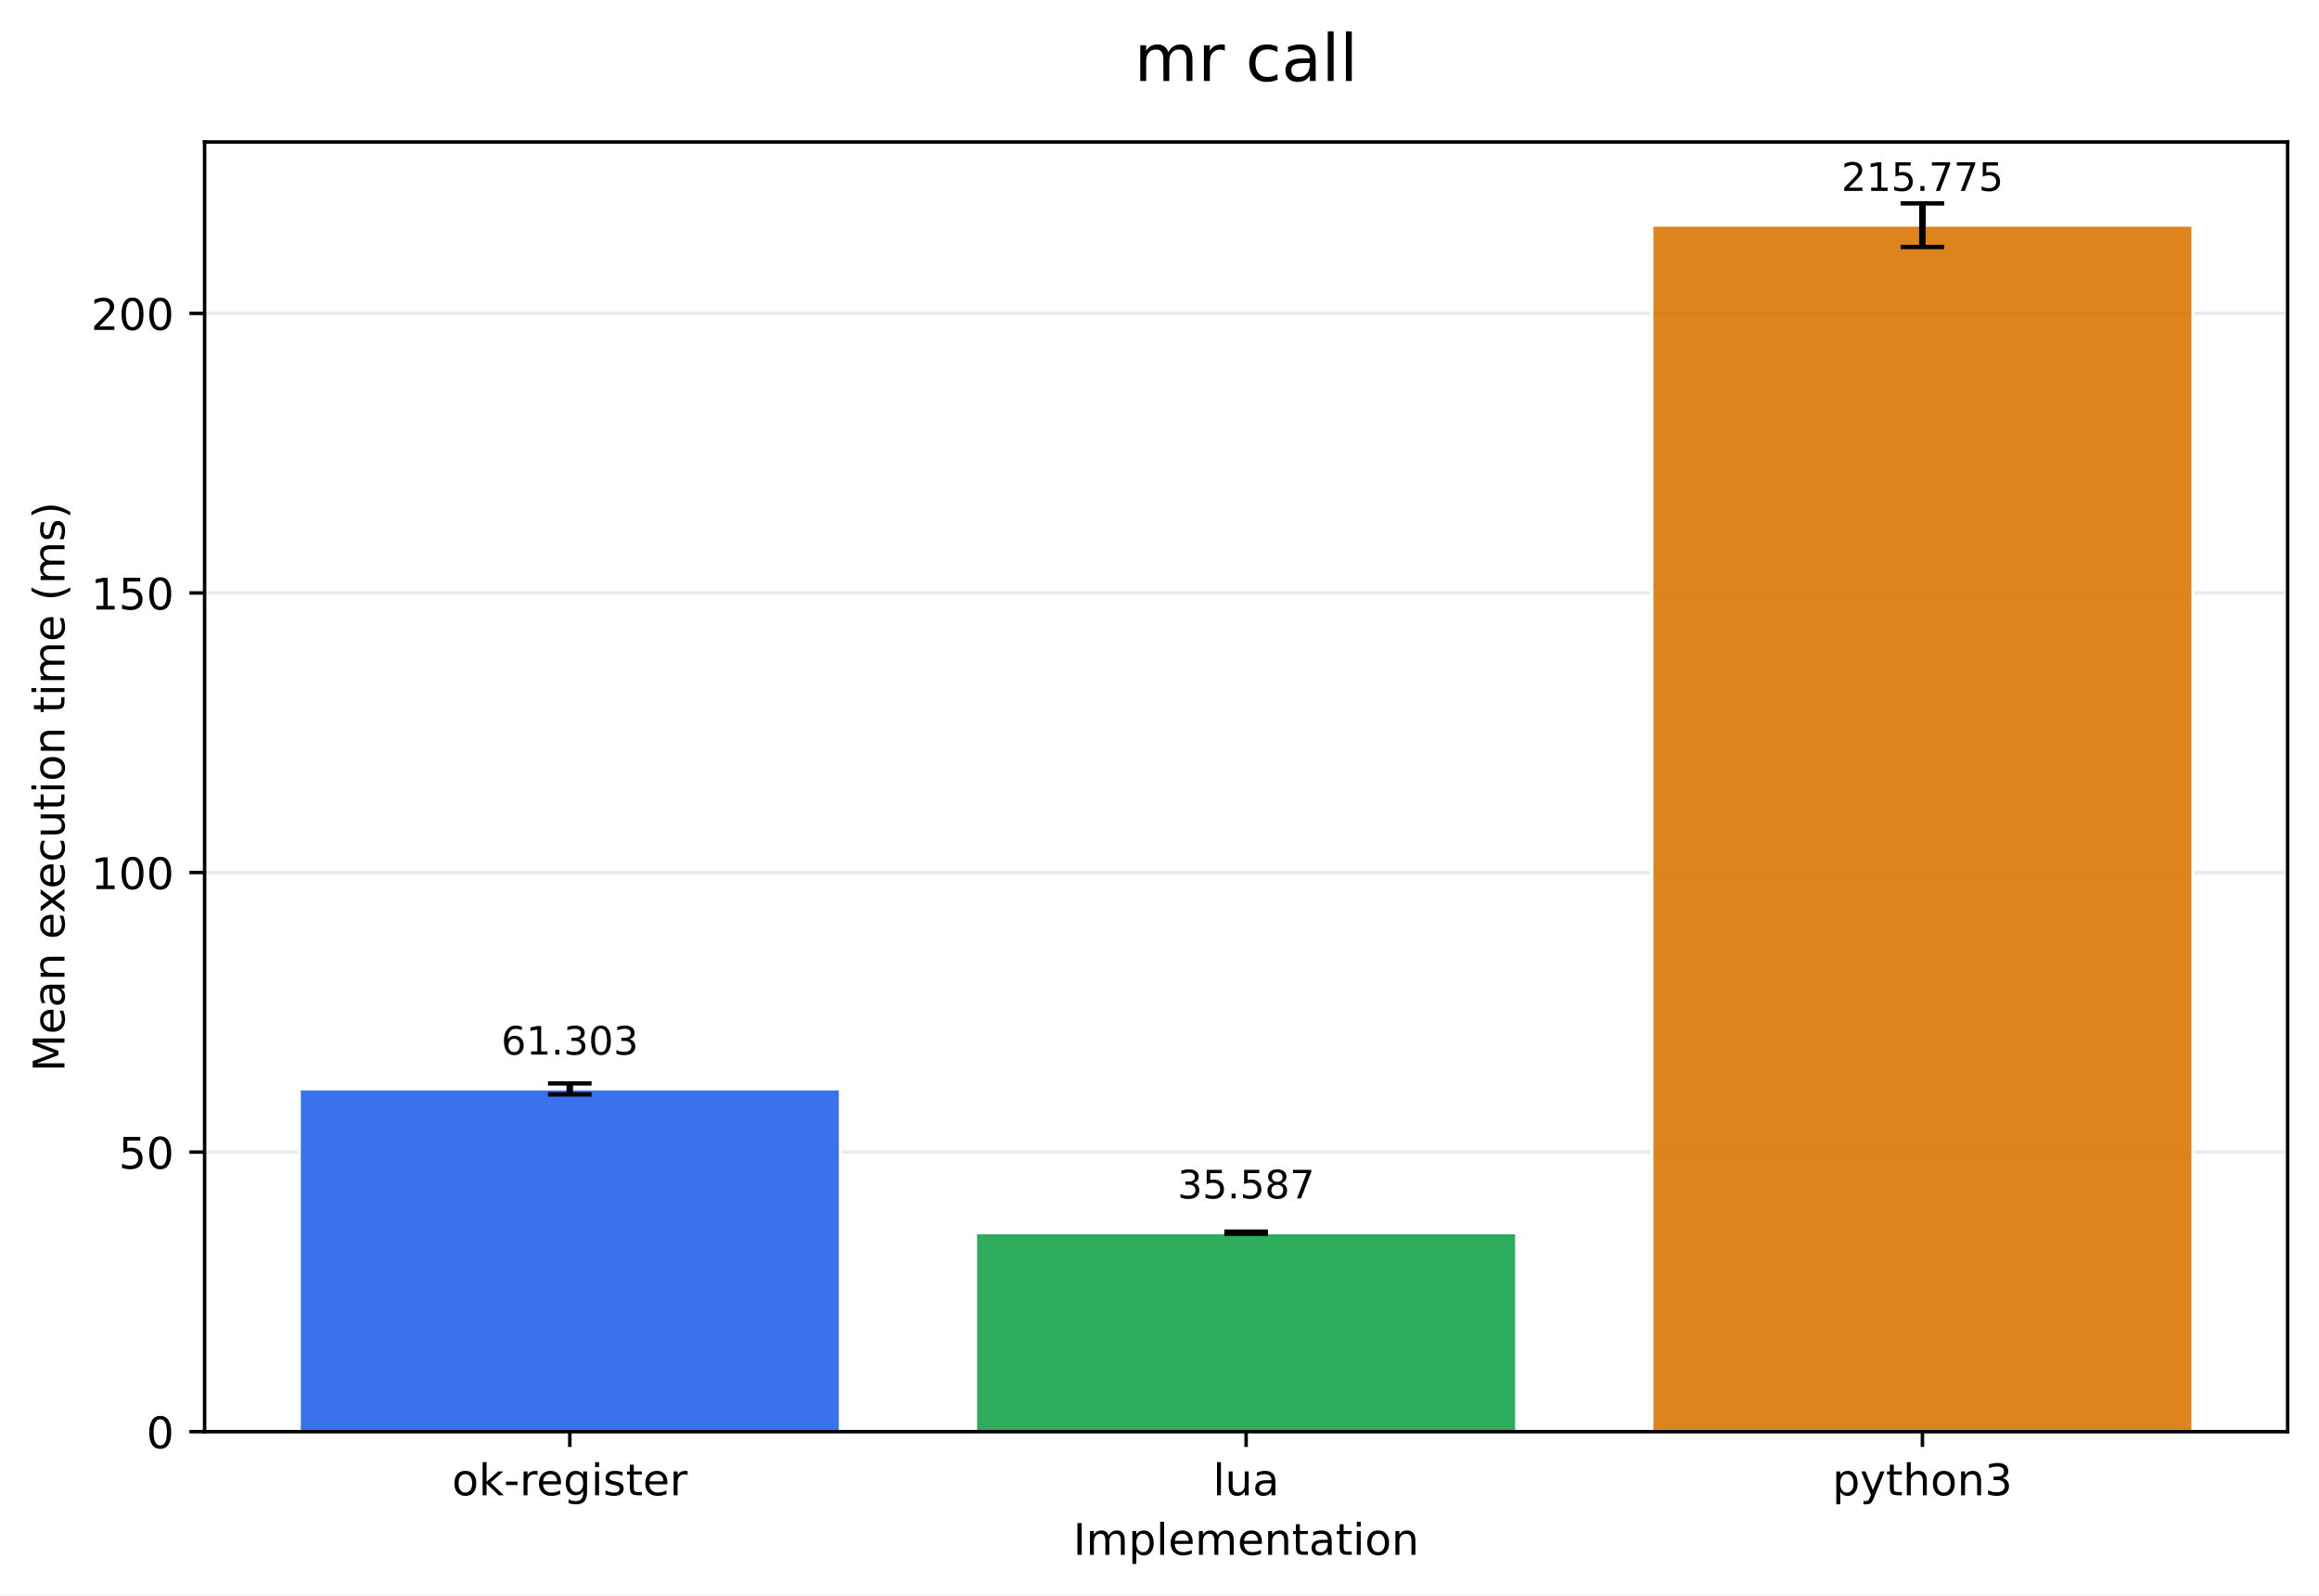
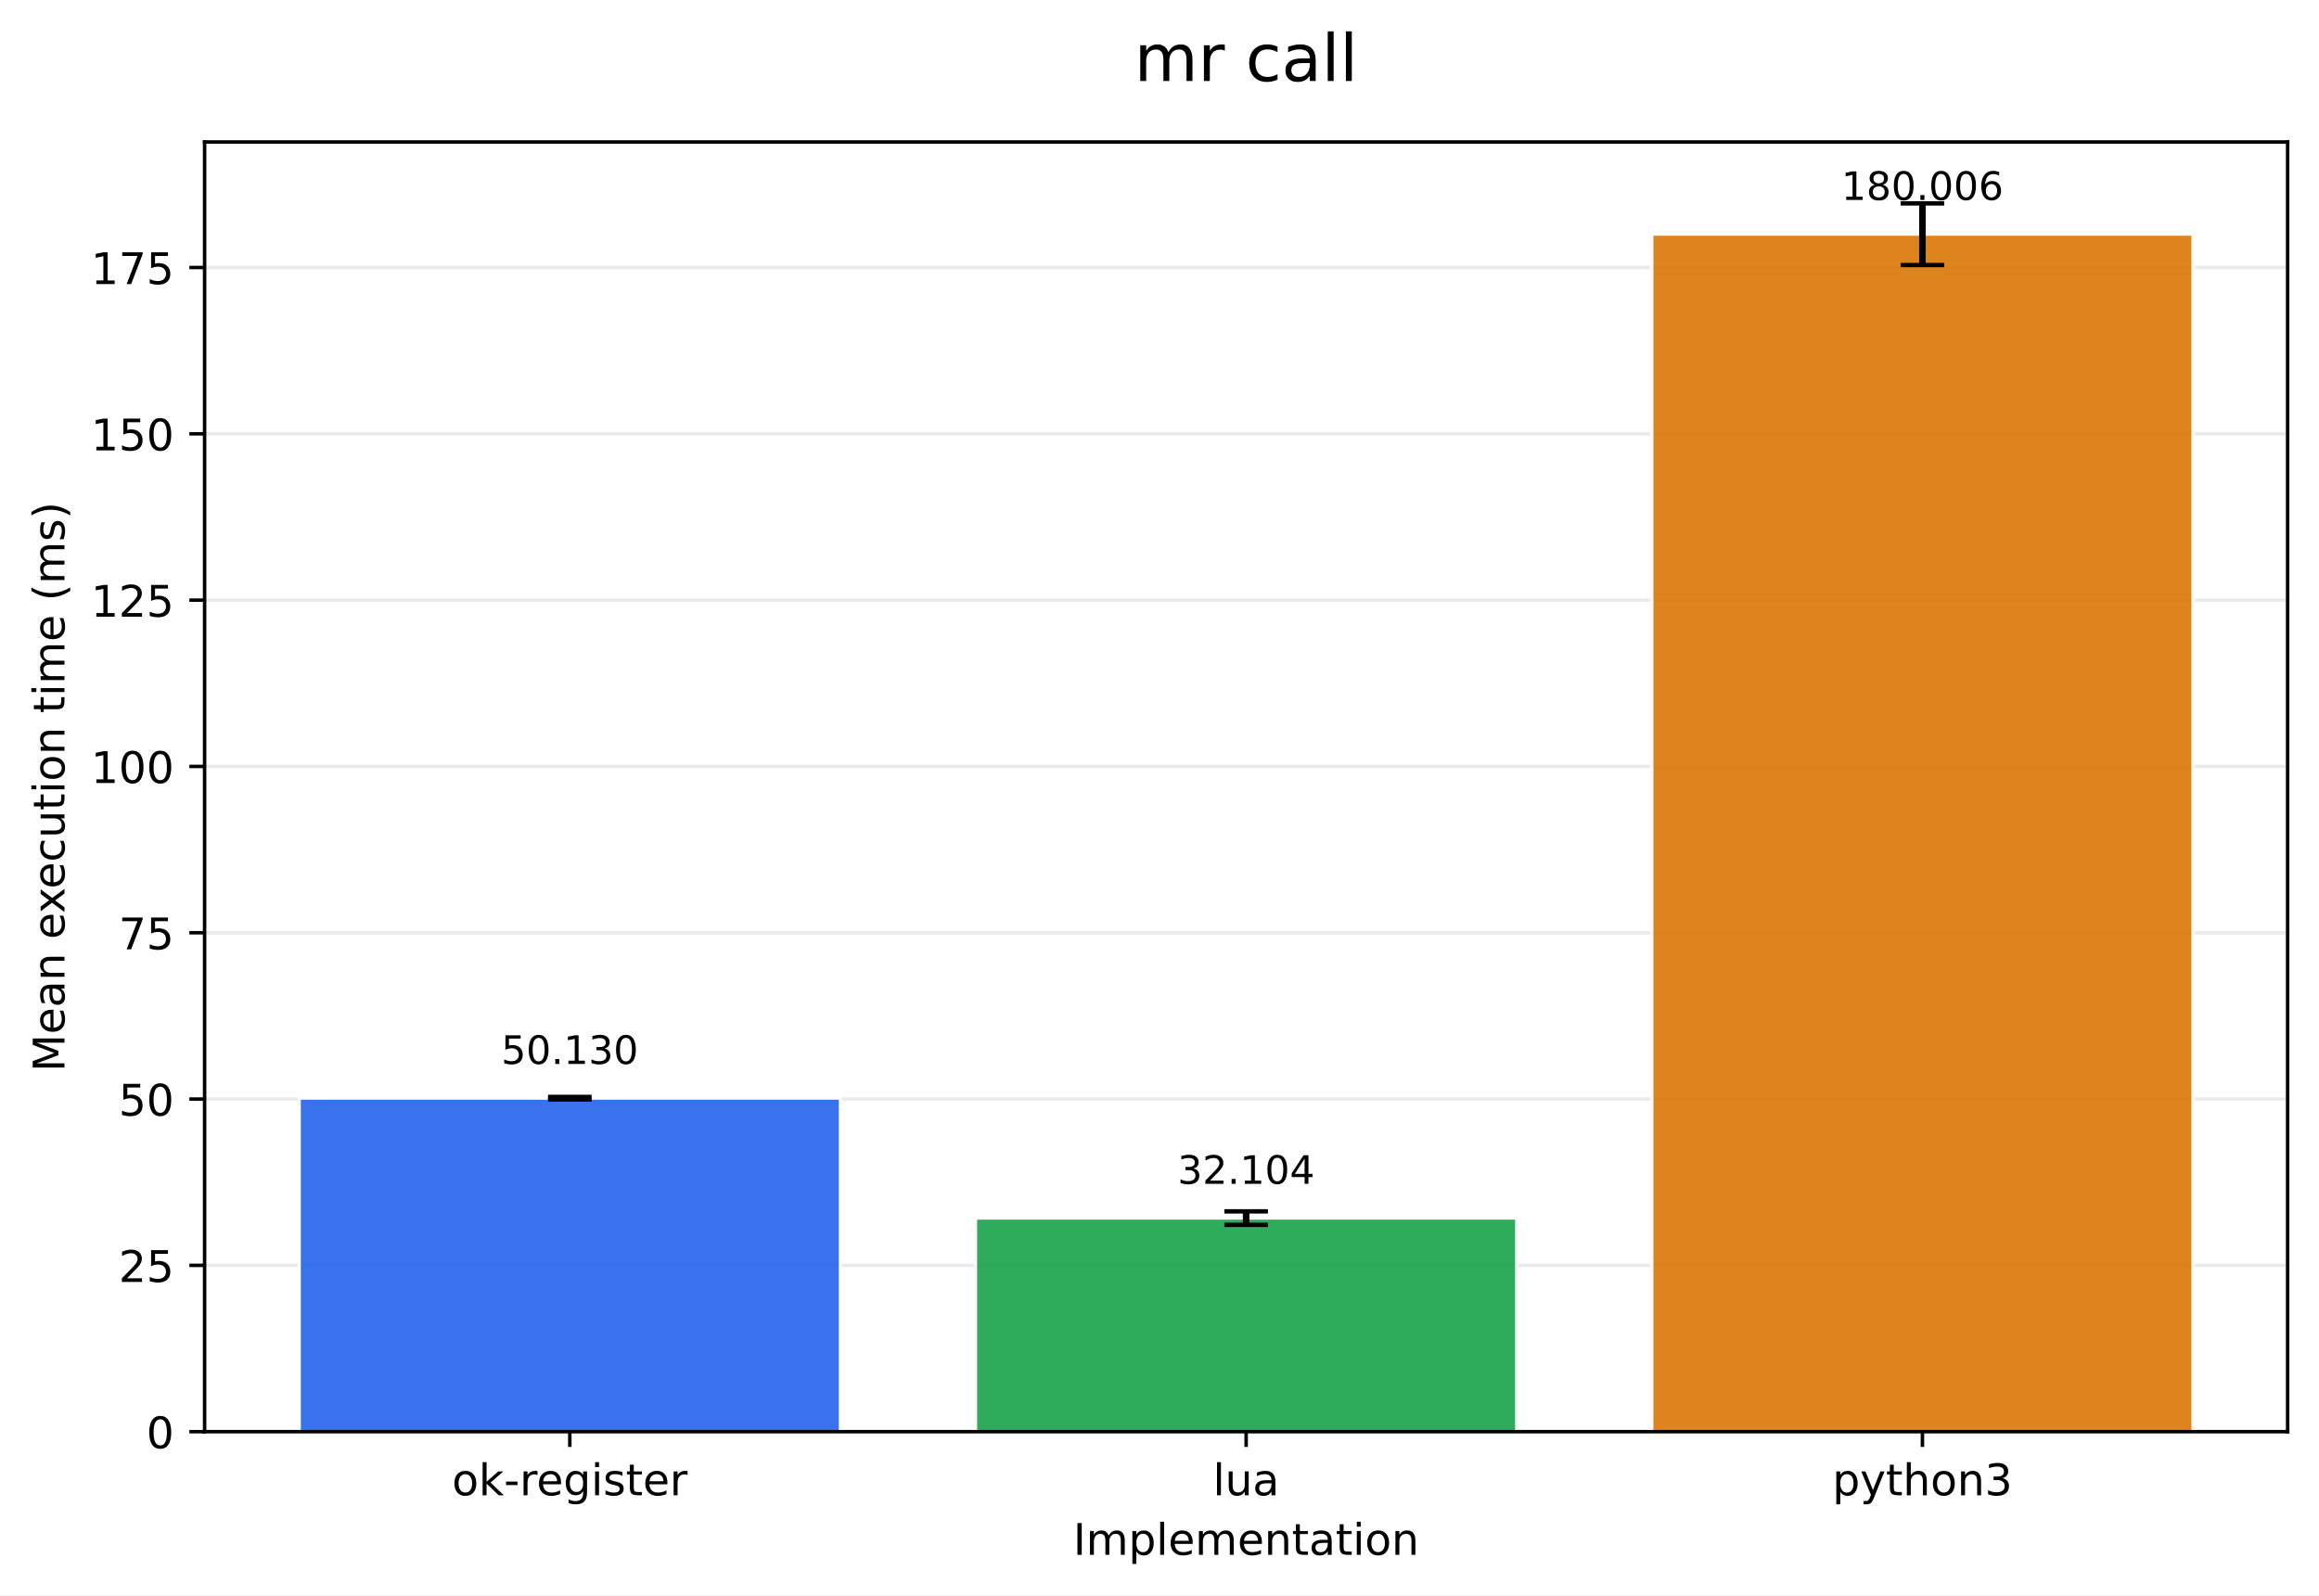
<svg xmlns="http://www.w3.org/2000/svg" xmlns:xlink="http://www.w3.org/1999/xlink" width="532.316pt" height="366.274pt" viewBox="0 0 532.316 366.274" version="1.1">
  <defs>
    <style type="text/css">*{stroke-linejoin: round; stroke-linecap: butt}</style>
  </defs>
  <g id="figure_1">
    <g id="patch_1">
      <path d="M 0 366.274  L 532.316 366.274  L 532.316 0  L 0 0  z " style="fill: #ffffff" />
    </g>
    <g id="axes_1">
      <g id="patch_2">
        <path d="M 46.966 328.718  L 525.116 328.718  L 525.116 32.598  L 46.966 32.598  z " style="fill: #ffffff" />
      </g>
      <g id="matplotlib.axis_1">
        <g id="xtick_1">
          <g id="line2d_1">
            <defs>
-               <path id="m0bc3b6507d" d="M 0 0  L 0 3.5  " style="stroke: #000000; stroke-width: 0.8" />
+               <path id="ma2ee546197" d="M 0 0  L 0 3.5  " style="stroke: #000000; stroke-width: 0.8" />
            </defs>
            <g>
-               <use xlink:href="#m0bc3b6507d" x="130.797" y="328.718" style="stroke: #000000; stroke-width: 0.8" />
+               <use xlink:href="#ma2ee546197" x="130.797" y="328.718" style="stroke: #000000; stroke-width: 0.8" />
            </g>
          </g>
          <g id="text_1">
            <g transform="translate(103.7588 343.3161) scale(0.1 -0.1)">
              <defs>
                <path id="DejaVuSans-6f" d="M 1959 3097  Q 1497 3097 1228 2736  Q 959 2375 959 1747  Q 959 1119 1226 758  Q 1494 397 1959 397  Q 2419 397 2687 759  Q 2956 1122 2956 1747  Q 2956 2369 2687 2733  Q 2419 3097 1959 3097  z M 1959 3584  Q 2709 3584 3137 3096  Q 3566 2609 3566 1747  Q 3566 888 3137 398  Q 2709 -91 1959 -91  Q 1206 -91 779 398  Q 353 888 353 1747  Q 353 2609 779 3096  Q 1206 3584 1959 3584  z " transform="scale(0.015625)" />
                <path id="DejaVuSans-6b" d="M 581 4863  L 1159 4863  L 1159 1991  L 2875 3500  L 3609 3500  L 1753 1863  L 3688 0  L 2938 0  L 1159 1709  L 1159 0  L 581 0  L 581 4863  z " transform="scale(0.015625)" />
                <path id="DejaVuSans-2d" d="M 313 2009  L 1997 2009  L 1997 1497  L 313 1497  L 313 2009  z " transform="scale(0.015625)" />
                <path id="DejaVuSans-72" d="M 2631 2963  Q 2534 3019 2420 3045  Q 2306 3072 2169 3072  Q 1681 3072 1420 2755  Q 1159 2438 1159 1844  L 1159 0  L 581 0  L 581 3500  L 1159 3500  L 1159 2956  Q 1341 3275 1631 3429  Q 1922 3584 2338 3584  Q 2397 3584 2469 3576  Q 2541 3569 2628 3553  L 2631 2963  z " transform="scale(0.015625)" />
                <path id="DejaVuSans-65" d="M 3597 1894  L 3597 1613  L 953 1613  Q 991 1019 1311 708  Q 1631 397 2203 397  Q 2534 397 2845 478  Q 3156 559 3463 722  L 3463 178  Q 3153 47 2828 -22  Q 2503 -91 2169 -91  Q 1331 -91 842 396  Q 353 884 353 1716  Q 353 2575 817 3079  Q 1281 3584 2069 3584  Q 2775 3584 3186 3129  Q 3597 2675 3597 1894  z M 3022 2063  Q 3016 2534 2758 2815  Q 2500 3097 2075 3097  Q 1594 3097 1305 2825  Q 1016 2553 972 2059  L 3022 2063  z " transform="scale(0.015625)" />
                <path id="DejaVuSans-67" d="M 2906 1791  Q 2906 2416 2648 2759  Q 2391 3103 1925 3103  Q 1463 3103 1205 2759  Q 947 2416 947 1791  Q 947 1169 1205 825  Q 1463 481 1925 481  Q 2391 481 2648 825  Q 2906 1169 2906 1791  z M 3481 434  Q 3481 -459 3084 -895  Q 2688 -1331 1869 -1331  Q 1566 -1331 1297 -1286  Q 1028 -1241 775 -1147  L 775 -588  Q 1028 -725 1275 -790  Q 1522 -856 1778 -856  Q 2344 -856 2625 -561  Q 2906 -266 2906 331  L 2906 616  Q 2728 306 2450 153  Q 2172 0 1784 0  Q 1141 0 747 490  Q 353 981 353 1791  Q 353 2603 747 3093  Q 1141 3584 1784 3584  Q 2172 3584 2450 3431  Q 2728 3278 2906 2969  L 2906 3500  L 3481 3500  L 3481 434  z " transform="scale(0.015625)" />
                <path id="DejaVuSans-69" d="M 603 3500  L 1178 3500  L 1178 0  L 603 0  L 603 3500  z M 603 4863  L 1178 4863  L 1178 4134  L 603 4134  L 603 4863  z " transform="scale(0.015625)" />
                <path id="DejaVuSans-73" d="M 2834 3397  L 2834 2853  Q 2591 2978 2328 3040  Q 2066 3103 1784 3103  Q 1356 3103 1142 2972  Q 928 2841 928 2578  Q 928 2378 1081 2264  Q 1234 2150 1697 2047  L 1894 2003  Q 2506 1872 2764 1633  Q 3022 1394 3022 966  Q 3022 478 2636 193  Q 2250 -91 1575 -91  Q 1294 -91 989 -36  Q 684 19 347 128  L 347 722  Q 666 556 975 473  Q 1284 391 1588 391  Q 1994 391 2212 530  Q 2431 669 2431 922  Q 2431 1156 2273 1281  Q 2116 1406 1581 1522  L 1381 1569  Q 847 1681 609 1914  Q 372 2147 372 2553  Q 372 3047 722 3315  Q 1072 3584 1716 3584  Q 2034 3584 2315 3537  Q 2597 3491 2834 3397  z " transform="scale(0.015625)" />
                <path id="DejaVuSans-74" d="M 1172 4494  L 1172 3500  L 2356 3500  L 2356 3053  L 1172 3053  L 1172 1153  Q 1172 725 1289 603  Q 1406 481 1766 481  L 2356 481  L 2356 0  L 1766 0  Q 1100 0 847 248  Q 594 497 594 1153  L 594 3053  L 172 3053  L 172 3500  L 594 3500  L 594 4494  L 1172 4494  z " transform="scale(0.015625)" />
              </defs>
              <use xlink:href="#DejaVuSans-6f" />
              <use xlink:href="#DejaVuSans-6b" transform="translate(61.18164 0)" />
              <use xlink:href="#DejaVuSans-2d" transform="translate(119.0918 0)" />
              <use xlink:href="#DejaVuSans-72" transform="translate(155.1758 0)" />
              <use xlink:href="#DejaVuSans-65" transform="translate(194.0391 0)" />
              <use xlink:href="#DejaVuSans-67" transform="translate(255.5625 0)" />
              <use xlink:href="#DejaVuSans-69" transform="translate(319.0391 0)" />
              <use xlink:href="#DejaVuSans-73" transform="translate(346.8223 0)" />
              <use xlink:href="#DejaVuSans-74" transform="translate(398.9219 0)" />
              <use xlink:href="#DejaVuSans-65" transform="translate(438.1309 0)" />
              <use xlink:href="#DejaVuSans-72" transform="translate(499.6543 0)" />
            </g>
          </g>
        </g>
        <g id="xtick_2">
          <g id="line2d_2">
            <g>
-               <use xlink:href="#m0bc3b6507d" x="286.041" y="328.718" style="stroke: #000000; stroke-width: 0.8" />
+               <use xlink:href="#ma2ee546197" x="286.041" y="328.718" style="stroke: #000000; stroke-width: 0.8" />
            </g>
          </g>
          <g id="text_2">
            <g transform="translate(278.4187 343.3161) scale(0.1 -0.1)">
              <defs>
                <path id="DejaVuSans-6c" d="M 603 4863  L 1178 4863  L 1178 0  L 603 0  L 603 4863  z " transform="scale(0.015625)" />
                <path id="DejaVuSans-75" d="M 544 1381  L 544 3500  L 1119 3500  L 1119 1403  Q 1119 906 1312 657  Q 1506 409 1894 409  Q 2359 409 2629 706  Q 2900 1003 2900 1516  L 2900 3500  L 3475 3500  L 3475 0  L 2900 0  L 2900 538  Q 2691 219 2414 64  Q 2138 -91 1772 -91  Q 1169 -91 856 284  Q 544 659 544 1381  z M 1991 3584  L 1991 3584  z " transform="scale(0.015625)" />
                <path id="DejaVuSans-61" d="M 2194 1759  Q 1497 1759 1228 1600  Q 959 1441 959 1056  Q 959 750 1161 570  Q 1363 391 1709 391  Q 2188 391 2477 730  Q 2766 1069 2766 1631  L 2766 1759  L 2194 1759  z M 3341 1997  L 3341 0  L 2766 0  L 2766 531  Q 2569 213 2275 61  Q 1981 -91 1556 -91  Q 1019 -91 701 211  Q 384 513 384 1019  Q 384 1609 779 1909  Q 1175 2209 1959 2209  L 2766 2209  L 2766 2266  Q 2766 2663 2505 2880  Q 2244 3097 1772 3097  Q 1472 3097 1187 3025  Q 903 2953 641 2809  L 641 3341  Q 956 3463 1253 3523  Q 1550 3584 1831 3584  Q 2591 3584 2966 3190  Q 3341 2797 3341 1997  z " transform="scale(0.015625)" />
              </defs>
              <use xlink:href="#DejaVuSans-6c" />
              <use xlink:href="#DejaVuSans-75" transform="translate(27.7832 0)" />
              <use xlink:href="#DejaVuSans-61" transform="translate(91.16211 0)" />
            </g>
          </g>
        </g>
        <g id="xtick_3">
          <g id="line2d_3">
            <g>
-               <use xlink:href="#m0bc3b6507d" x="441.284" y="328.718" style="stroke: #000000; stroke-width: 0.8" />
+               <use xlink:href="#ma2ee546197" x="441.284" y="328.718" style="stroke: #000000; stroke-width: 0.8" />
            </g>
          </g>
          <g id="text_3">
            <g transform="translate(420.6123 343.3161) scale(0.1 -0.1)">
              <defs>
                <path id="DejaVuSans-70" d="M 1159 525  L 1159 -1331  L 581 -1331  L 581 3500  L 1159 3500  L 1159 2969  Q 1341 3281 1617 3432  Q 1894 3584 2278 3584  Q 2916 3584 3314 3078  Q 3713 2572 3713 1747  Q 3713 922 3314 415  Q 2916 -91 2278 -91  Q 1894 -91 1617 61  Q 1341 213 1159 525  z M 3116 1747  Q 3116 2381 2855 2742  Q 2594 3103 2138 3103  Q 1681 3103 1420 2742  Q 1159 2381 1159 1747  Q 1159 1113 1420 752  Q 1681 391 2138 391  Q 2594 391 2855 752  Q 3116 1113 3116 1747  z " transform="scale(0.015625)" />
                <path id="DejaVuSans-79" d="M 2059 -325  Q 1816 -950 1584 -1140  Q 1353 -1331 966 -1331  L 506 -1331  L 506 -850  L 844 -850  Q 1081 -850 1212 -737  Q 1344 -625 1503 -206  L 1606 56  L 191 3500  L 800 3500  L 1894 763  L 2988 3500  L 3597 3500  L 2059 -325  z " transform="scale(0.015625)" />
                <path id="DejaVuSans-68" d="M 3513 2113  L 3513 0  L 2938 0  L 2938 2094  Q 2938 2591 2744 2837  Q 2550 3084 2163 3084  Q 1697 3084 1428 2787  Q 1159 2491 1159 1978  L 1159 0  L 581 0  L 581 4863  L 1159 4863  L 1159 2956  Q 1366 3272 1645 3428  Q 1925 3584 2291 3584  Q 2894 3584 3203 3211  Q 3513 2838 3513 2113  z " transform="scale(0.015625)" />
                <path id="DejaVuSans-6e" d="M 3513 2113  L 3513 0  L 2938 0  L 2938 2094  Q 2938 2591 2744 2837  Q 2550 3084 2163 3084  Q 1697 3084 1428 2787  Q 1159 2491 1159 1978  L 1159 0  L 581 0  L 581 3500  L 1159 3500  L 1159 2956  Q 1366 3272 1645 3428  Q 1925 3584 2291 3584  Q 2894 3584 3203 3211  Q 3513 2838 3513 2113  z " transform="scale(0.015625)" />
                <path id="DejaVuSans-33" d="M 2597 2516  Q 3050 2419 3304 2112  Q 3559 1806 3559 1356  Q 3559 666 3084 287  Q 2609 -91 1734 -91  Q 1441 -91 1130 -33  Q 819 25 488 141  L 488 750  Q 750 597 1062 519  Q 1375 441 1716 441  Q 2309 441 2620 675  Q 2931 909 2931 1356  Q 2931 1769 2642 2001  Q 2353 2234 1838 2234  L 1294 2234  L 1294 2753  L 1863 2753  Q 2328 2753 2575 2939  Q 2822 3125 2822 3475  Q 2822 3834 2567 4026  Q 2313 4219 1838 4219  Q 1578 4219 1281 4162  Q 984 4106 628 3988  L 628 4550  Q 988 4650 1302 4700  Q 1616 4750 1894 4750  Q 2613 4750 3031 4423  Q 3450 4097 3450 3541  Q 3450 3153 3228 2886  Q 3006 2619 2597 2516  z " transform="scale(0.015625)" />
              </defs>
              <use xlink:href="#DejaVuSans-70" />
              <use xlink:href="#DejaVuSans-79" transform="translate(63.47656 0)" />
              <use xlink:href="#DejaVuSans-74" transform="translate(122.6562 0)" />
              <use xlink:href="#DejaVuSans-68" transform="translate(161.8652 0)" />
              <use xlink:href="#DejaVuSans-6f" transform="translate(225.2441 0)" />
              <use xlink:href="#DejaVuSans-6e" transform="translate(286.4258 0)" />
              <use xlink:href="#DejaVuSans-33" transform="translate(349.8047 0)" />
            </g>
          </g>
        </g>
        <g id="text_4">
          <g transform="translate(246.3383 356.9942) scale(0.1 -0.1)">
            <defs>
              <path id="DejaVuSans-49" d="M 628 4666  L 1259 4666  L 1259 0  L 628 0  L 628 4666  z " transform="scale(0.015625)" />
              <path id="DejaVuSans-6d" d="M 3328 2828  Q 3544 3216 3844 3400  Q 4144 3584 4550 3584  Q 5097 3584 5394 3201  Q 5691 2819 5691 2113  L 5691 0  L 5113 0  L 5113 2094  Q 5113 2597 4934 2840  Q 4756 3084 4391 3084  Q 3944 3084 3684 2787  Q 3425 2491 3425 1978  L 3425 0  L 2847 0  L 2847 2094  Q 2847 2600 2669 2842  Q 2491 3084 2119 3084  Q 1678 3084 1418 2786  Q 1159 2488 1159 1978  L 1159 0  L 581 0  L 581 3500  L 1159 3500  L 1159 2956  Q 1356 3278 1631 3431  Q 1906 3584 2284 3584  Q 2666 3584 2933 3390  Q 3200 3197 3328 2828  z " transform="scale(0.015625)" />
            </defs>
            <use xlink:href="#DejaVuSans-49" />
            <use xlink:href="#DejaVuSans-6d" transform="translate(29.49219 0)" />
            <use xlink:href="#DejaVuSans-70" transform="translate(126.9043 0)" />
            <use xlink:href="#DejaVuSans-6c" transform="translate(190.3809 0)" />
            <use xlink:href="#DejaVuSans-65" transform="translate(218.1641 0)" />
            <use xlink:href="#DejaVuSans-6d" transform="translate(279.6875 0)" />
            <use xlink:href="#DejaVuSans-65" transform="translate(377.0996 0)" />
            <use xlink:href="#DejaVuSans-6e" transform="translate(438.623 0)" />
            <use xlink:href="#DejaVuSans-74" transform="translate(502.002 0)" />
            <use xlink:href="#DejaVuSans-61" transform="translate(541.2109 0)" />
            <use xlink:href="#DejaVuSans-74" transform="translate(602.4902 0)" />
            <use xlink:href="#DejaVuSans-69" transform="translate(641.6992 0)" />
            <use xlink:href="#DejaVuSans-6f" transform="translate(669.4824 0)" />
            <use xlink:href="#DejaVuSans-6e" transform="translate(730.6641 0)" />
          </g>
        </g>
      </g>
      <g id="matplotlib.axis_2">
        <g id="ytick_1">
          <g id="line2d_4">
-             <path d="M 46.966 328.718  L 525.116 328.718  " clip-path="url(#pd6ab527912)" style="fill: none; stroke: #b0b0b0; stroke-opacity: 0.25; stroke-width: 0.8; stroke-linecap: square" />
+             <path d="M 46.966 328.718  L 525.116 328.718  " clip-path="url(#pa16cc243eb)" style="fill: none; stroke: #b0b0b0; stroke-opacity: 0.25; stroke-width: 0.8; stroke-linecap: square" />
          </g>
          <g id="line2d_5">
            <defs>
-               <path id="m2dcf8a2118" d="M 0 0  L -3.5 0  " style="stroke: #000000; stroke-width: 0.8" />
+               <path id="mdaa82cc98d" d="M 0 0  L -3.5 0  " style="stroke: #000000; stroke-width: 0.8" />
            </defs>
            <g>
-               <use xlink:href="#m2dcf8a2118" x="46.966" y="328.718" style="stroke: #000000; stroke-width: 0.8" />
+               <use xlink:href="#mdaa82cc98d" x="46.966" y="328.718" style="stroke: #000000; stroke-width: 0.8" />
            </g>
          </g>
          <g id="text_5">
            <g transform="translate(33.60312 332.5169) scale(0.1 -0.1)">
              <defs>
                <path id="DejaVuSans-30" d="M 2034 4250  Q 1547 4250 1301 3770  Q 1056 3291 1056 2328  Q 1056 1369 1301 889  Q 1547 409 2034 409  Q 2525 409 2770 889  Q 3016 1369 3016 2328  Q 3016 3291 2770 3770  Q 2525 4250 2034 4250  z M 2034 4750  Q 2819 4750 3233 4129  Q 3647 3509 3647 2328  Q 3647 1150 3233 529  Q 2819 -91 2034 -91  Q 1250 -91 836 529  Q 422 1150 422 2328  Q 422 3509 836 4129  Q 1250 4750 2034 4750  z " transform="scale(0.015625)" />
              </defs>
              <use xlink:href="#DejaVuSans-30" />
            </g>
          </g>
        </g>
        <g id="ytick_2">
          <g id="line2d_6">
-             <path d="M 46.966 264.526  L 525.116 264.526  " clip-path="url(#pd6ab527912)" style="fill: none; stroke: #b0b0b0; stroke-opacity: 0.25; stroke-width: 0.8; stroke-linecap: square" />
+             <path d="M 46.966 290.533  L 525.116 290.533  " clip-path="url(#pa16cc243eb)" style="fill: none; stroke: #b0b0b0; stroke-opacity: 0.25; stroke-width: 0.8; stroke-linecap: square" />
          </g>
          <g id="line2d_7">
            <g>
-               <use xlink:href="#m2dcf8a2118" x="46.966" y="264.526" style="stroke: #000000; stroke-width: 0.8" />
+               <use xlink:href="#mdaa82cc98d" x="46.966" y="290.533" style="stroke: #000000; stroke-width: 0.8" />
            </g>
          </g>
          <g id="text_6">
-             <g transform="translate(27.24063 268.3257) scale(0.1 -0.1)">
-               <defs>
+             <g transform="translate(27.24063 294.332) scale(0.1 -0.1)">
+               <defs>
+                 <path id="DejaVuSans-32" d="M 1228 531  L 3431 531  L 3431 0  L 469 0  L 469 531  Q 828 903 1448 1529  Q 2069 2156 2228 2338  Q 2531 2678 2651 2914  Q 2772 3150 2772 3378  Q 2772 3750 2511 3984  Q 2250 4219 1831 4219  Q 1534 4219 1204 4116  Q 875 4013 500 3803  L 500 4441  Q 881 4594 1212 4672  Q 1544 4750 1819 4750  Q 2544 4750 2975 4387  Q 3406 4025 3406 3419  Q 3406 3131 3298 2873  Q 3191 2616 2906 2266  Q 2828 2175 2409 1742  Q 1991 1309 1228 531  z " transform="scale(0.015625)" />
                <path id="DejaVuSans-35" d="M 691 4666  L 3169 4666  L 3169 4134  L 1269 4134  L 1269 2991  Q 1406 3038 1543 3061  Q 1681 3084 1819 3084  Q 2600 3084 3056 2656  Q 3513 2228 3513 1497  Q 3513 744 3044 326  Q 2575 -91 1722 -91  Q 1428 -91 1123 -41  Q 819 9 494 109  L 494 744  Q 775 591 1075 516  Q 1375 441 1709 441  Q 2250 441 2565 725  Q 2881 1009 2881 1497  Q 2881 1984 2565 2268  Q 2250 2553 1709 2553  Q 1456 2553 1204 2497  Q 953 2441 691 2322  L 691 4666  z " transform="scale(0.015625)" />
              </defs>
+               <use xlink:href="#DejaVuSans-32" />
+               <use xlink:href="#DejaVuSans-35" transform="translate(63.62305 0)" />
+             </g>
+           </g>
+         </g>
+         <g id="ytick_3">
+           <g id="line2d_8">
+             <path d="M 46.966 252.348  L 525.116 252.348  " clip-path="url(#pa16cc243eb)" style="fill: none; stroke: #b0b0b0; stroke-opacity: 0.25; stroke-width: 0.8; stroke-linecap: square" />
+           </g>
+           <g id="line2d_9">
+             <g>
+               <use xlink:href="#mdaa82cc98d" x="46.966" y="252.348" style="stroke: #000000; stroke-width: 0.8" />
+             </g>
+           </g>
+           <g id="text_7">
+             <g transform="translate(27.24063 256.1472) scale(0.1 -0.1)">
              <use xlink:href="#DejaVuSans-35" />
              <use xlink:href="#DejaVuSans-30" transform="translate(63.62305 0)" />
            </g>
          </g>
        </g>
-         <g id="ytick_3">
-           <g id="line2d_8">
-             <path d="M 46.966 200.335  L 525.116 200.335  " clip-path="url(#pd6ab527912)" style="fill: none; stroke: #b0b0b0; stroke-opacity: 0.25; stroke-width: 0.8; stroke-linecap: square" />
-           </g>
-           <g id="line2d_9">
-             <g>
-               <use xlink:href="#m2dcf8a2118" x="46.966" y="200.335" style="stroke: #000000; stroke-width: 0.8" />
-             </g>
-           </g>
-           <g id="text_7">
-             <g transform="translate(20.87813 204.1344) scale(0.1 -0.1)">
+         <g id="ytick_4">
+           <g id="line2d_10">
+             <path d="M 46.966 214.163  L 525.116 214.163  " clip-path="url(#pa16cc243eb)" style="fill: none; stroke: #b0b0b0; stroke-opacity: 0.25; stroke-width: 0.8; stroke-linecap: square" />
+           </g>
+           <g id="line2d_11">
+             <g>
+               <use xlink:href="#mdaa82cc98d" x="46.966" y="214.163" style="stroke: #000000; stroke-width: 0.8" />
+             </g>
+           </g>
+           <g id="text_8">
+             <g transform="translate(27.24063 217.9624) scale(0.1 -0.1)">
+               <defs>
+                 <path id="DejaVuSans-37" d="M 525 4666  L 3525 4666  L 3525 4397  L 1831 0  L 1172 0  L 2766 4134  L 525 4134  L 525 4666  z " transform="scale(0.015625)" />
+               </defs>
+               <use xlink:href="#DejaVuSans-37" />
+               <use xlink:href="#DejaVuSans-35" transform="translate(63.62305 0)" />
+             </g>
+           </g>
+         </g>
+         <g id="ytick_5">
+           <g id="line2d_12">
+             <path d="M 46.966 175.978  L 525.116 175.978  " clip-path="url(#pa16cc243eb)" style="fill: none; stroke: #b0b0b0; stroke-opacity: 0.25; stroke-width: 0.8; stroke-linecap: square" />
+           </g>
+           <g id="line2d_13">
+             <g>
+               <use xlink:href="#mdaa82cc98d" x="46.966" y="175.978" style="stroke: #000000; stroke-width: 0.8" />
+             </g>
+           </g>
+           <g id="text_9">
+             <g transform="translate(20.87813 179.7775) scale(0.1 -0.1)">
              <defs>
                <path id="DejaVuSans-31" d="M 794 531  L 1825 531  L 1825 4091  L 703 3866  L 703 4441  L 1819 4666  L 2450 4666  L 2450 531  L 3481 531  L 3481 0  L 794 0  L 794 531  z " transform="scale(0.015625)" />
              </defs>
              <use xlink:href="#DejaVuSans-31" />
              <use xlink:href="#DejaVuSans-30" transform="translate(63.62305 0)" />
              <use xlink:href="#DejaVuSans-30" transform="translate(127.2461 0)" />
            </g>
          </g>
        </g>
-         <g id="ytick_4">
-           <g id="line2d_10">
-             <path d="M 46.966 136.144  L 525.116 136.144  " clip-path="url(#pd6ab527912)" style="fill: none; stroke: #b0b0b0; stroke-opacity: 0.25; stroke-width: 0.8; stroke-linecap: square" />
-           </g>
-           <g id="line2d_11">
-             <g>
-               <use xlink:href="#m2dcf8a2118" x="46.966" y="136.144" style="stroke: #000000; stroke-width: 0.8" />
-             </g>
-           </g>
-           <g id="text_8">
-             <g transform="translate(20.87813 139.9432) scale(0.1 -0.1)">
+         <g id="ytick_6">
+           <g id="line2d_14">
+             <path d="M 46.966 137.793  L 525.116 137.793  " clip-path="url(#pa16cc243eb)" style="fill: none; stroke: #b0b0b0; stroke-opacity: 0.25; stroke-width: 0.8; stroke-linecap: square" />
+           </g>
+           <g id="line2d_15">
+             <g>
+               <use xlink:href="#mdaa82cc98d" x="46.966" y="137.793" style="stroke: #000000; stroke-width: 0.8" />
+             </g>
+           </g>
+           <g id="text_10">
+             <g transform="translate(20.87813 141.5927) scale(0.1 -0.1)">
+               <use xlink:href="#DejaVuSans-31" />
+               <use xlink:href="#DejaVuSans-32" transform="translate(63.62305 0)" />
+               <use xlink:href="#DejaVuSans-35" transform="translate(127.2461 0)" />
+             </g>
+           </g>
+         </g>
+         <g id="ytick_7">
+           <g id="line2d_16">
+             <path d="M 46.966 99.609  L 525.116 99.609  " clip-path="url(#pa16cc243eb)" style="fill: none; stroke: #b0b0b0; stroke-opacity: 0.25; stroke-width: 0.8; stroke-linecap: square" />
+           </g>
+           <g id="line2d_17">
+             <g>
+               <use xlink:href="#mdaa82cc98d" x="46.966" y="99.609" style="stroke: #000000; stroke-width: 0.8" />
+             </g>
+           </g>
+           <g id="text_11">
+             <g transform="translate(20.87813 103.4079) scale(0.1 -0.1)">
              <use xlink:href="#DejaVuSans-31" />
              <use xlink:href="#DejaVuSans-35" transform="translate(63.62305 0)" />
              <use xlink:href="#DejaVuSans-30" transform="translate(127.2461 0)" />
            </g>
          </g>
        </g>
-         <g id="ytick_5">
-           <g id="line2d_12">
-             <path d="M 46.966 71.953  L 525.116 71.953  " clip-path="url(#pd6ab527912)" style="fill: none; stroke: #b0b0b0; stroke-opacity: 0.25; stroke-width: 0.8; stroke-linecap: square" />
-           </g>
-           <g id="line2d_13">
-             <g>
-               <use xlink:href="#m2dcf8a2118" x="46.966" y="71.953" style="stroke: #000000; stroke-width: 0.8" />
-             </g>
-           </g>
-           <g id="text_9">
-             <g transform="translate(20.87813 75.75199) scale(0.1 -0.1)">
-               <defs>
-                 <path id="DejaVuSans-32" d="M 1228 531  L 3431 531  L 3431 0  L 469 0  L 469 531  Q 828 903 1448 1529  Q 2069 2156 2228 2338  Q 2531 2678 2651 2914  Q 2772 3150 2772 3378  Q 2772 3750 2511 3984  Q 2250 4219 1831 4219  Q 1534 4219 1204 4116  Q 875 4013 500 3803  L 500 4441  Q 881 4594 1212 4672  Q 1544 4750 1819 4750  Q 2544 4750 2975 4387  Q 3406 4025 3406 3419  Q 3406 3131 3298 2873  Q 3191 2616 2906 2266  Q 2828 2175 2409 1742  Q 1991 1309 1228 531  z " transform="scale(0.015625)" />
-               </defs>
-               <use xlink:href="#DejaVuSans-32" />
-               <use xlink:href="#DejaVuSans-30" transform="translate(63.62305 0)" />
-               <use xlink:href="#DejaVuSans-30" transform="translate(127.2461 0)" />
-             </g>
-           </g>
-         </g>
-         <g id="text_10">
+         <g id="ytick_8">
+           <g id="line2d_18">
+             <path d="M 46.966 61.424  L 525.116 61.424  " clip-path="url(#pa16cc243eb)" style="fill: none; stroke: #b0b0b0; stroke-opacity: 0.25; stroke-width: 0.8; stroke-linecap: square" />
+           </g>
+           <g id="line2d_19">
+             <g>
+               <use xlink:href="#mdaa82cc98d" x="46.966" y="61.424" style="stroke: #000000; stroke-width: 0.8" />
+             </g>
+           </g>
+           <g id="text_12">
+             <g transform="translate(20.87813 65.22302) scale(0.1 -0.1)">
+               <use xlink:href="#DejaVuSans-31" />
+               <use xlink:href="#DejaVuSans-37" transform="translate(63.62305 0)" />
+               <use xlink:href="#DejaVuSans-35" transform="translate(127.2461 0)" />
+             </g>
+           </g>
+         </g>
+         <g id="text_13">
          <g transform="translate(14.79844 246.085) rotate(-90) scale(0.1 -0.1)">
            <defs>
              <path id="DejaVuSans-4d" d="M 628 4666  L 1569 4666  L 2759 1491  L 3956 4666  L 4897 4666  L 4897 0  L 4281 0  L 4281 4097  L 3078 897  L 2444 897  L 1241 4097  L 1241 0  L 628 0  L 628 4666  z " transform="scale(0.015625)" />
              <path id="DejaVuSans-20" transform="scale(0.015625)" />
              <path id="DejaVuSans-78" d="M 3513 3500  L 2247 1797  L 3578 0  L 2900 0  L 1881 1375  L 863 0  L 184 0  L 1544 1831  L 300 3500  L 978 3500  L 1906 2253  L 2834 3500  L 3513 3500  z " transform="scale(0.015625)" />
              <path id="DejaVuSans-63" d="M 3122 3366  L 3122 2828  Q 2878 2963 2633 3030  Q 2388 3097 2138 3097  Q 1578 3097 1268 2742  Q 959 2388 959 1747  Q 959 1106 1268 751  Q 1578 397 2138 397  Q 2388 397 2633 464  Q 2878 531 3122 666  L 3122 134  Q 2881 22 2623 -34  Q 2366 -91 2075 -91  Q 1284 -91 818 406  Q 353 903 353 1747  Q 353 2603 823 3093  Q 1294 3584 2113 3584  Q 2378 3584 2631 3529  Q 2884 3475 3122 3366  z " transform="scale(0.015625)" />
              <path id="DejaVuSans-28" d="M 1984 4856  Q 1566 4138 1362 3434  Q 1159 2731 1159 2009  Q 1159 1288 1364 580  Q 1569 -128 1984 -844  L 1484 -844  Q 1016 -109 783 600  Q 550 1309 550 2009  Q 550 2706 781 3412  Q 1013 4119 1484 4856  L 1984 4856  z " transform="scale(0.015625)" />
              <path id="DejaVuSans-29" d="M 513 4856  L 1013 4856  Q 1481 4119 1714 3412  Q 1947 2706 1947 2009  Q 1947 1309 1714 600  Q 1481 -109 1013 -844  L 513 -844  Q 928 -128 1133 580  Q 1338 1288 1338 2009  Q 1338 2731 1133 3434  Q 928 4138 513 4856  z " transform="scale(0.015625)" />
            </defs>
            <use xlink:href="#DejaVuSans-4d" />
            <use xlink:href="#DejaVuSans-65" transform="translate(86.2793 0)" />
            <use xlink:href="#DejaVuSans-61" transform="translate(147.8027 0)" />
            <use xlink:href="#DejaVuSans-6e" transform="translate(209.082 0)" />
            <use xlink:href="#DejaVuSans-20" transform="translate(272.4609 0)" />
            <use xlink:href="#DejaVuSans-65" transform="translate(304.248 0)" />
            <use xlink:href="#DejaVuSans-78" transform="translate(364.0215 0)" />
            <use xlink:href="#DejaVuSans-65" transform="translate(420.0762 0)" />
            <use xlink:href="#DejaVuSans-63" transform="translate(481.5996 0)" />
            <use xlink:href="#DejaVuSans-75" transform="translate(536.5801 0)" />
            <use xlink:href="#DejaVuSans-74" transform="translate(599.959 0)" />
            <use xlink:href="#DejaVuSans-69" transform="translate(639.168 0)" />
            <use xlink:href="#DejaVuSans-6f" transform="translate(666.9512 0)" />
            <use xlink:href="#DejaVuSans-6e" transform="translate(728.1328 0)" />
            <use xlink:href="#DejaVuSans-20" transform="translate(791.5117 0)" />
            <use xlink:href="#DejaVuSans-74" transform="translate(823.2988 0)" />
            <use xlink:href="#DejaVuSans-69" transform="translate(862.5078 0)" />
            <use xlink:href="#DejaVuSans-6d" transform="translate(890.291 0)" />
            <use xlink:href="#DejaVuSans-65" transform="translate(987.7031 0)" />
            <use xlink:href="#DejaVuSans-20" transform="translate(1049.227 0)" />
            <use xlink:href="#DejaVuSans-28" transform="translate(1081.014 0)" />
            <use xlink:href="#DejaVuSans-6d" transform="translate(1120.027 0)" />
            <use xlink:href="#DejaVuSans-73" transform="translate(1217.439 0)" />
            <use xlink:href="#DejaVuSans-29" transform="translate(1269.539 0)" />
          </g>
        </g>
      </g>
      <g id="patch_3">
-         <path d="M 68.7 328.718  L 192.895 328.718  L 192.895 250.015  L 68.7 250.015  z " clip-path="url(#pd6ab527912)" style="fill: #2563eb; opacity: 0.9; stroke: #ffffff; stroke-width: 0.7; stroke-linejoin: miter" />
+         <path d="M 68.7 328.718  L 192.895 328.718  L 192.895 252.15  L 68.7 252.15  z " clip-path="url(#pa16cc243eb)" style="fill: #2563eb; opacity: 0.9; stroke: #ffffff; stroke-width: 0.7; stroke-linejoin: miter" />
      </g>
      <g id="patch_4">
-         <path d="M 223.943 328.718  L 348.138 328.718  L 348.138 283.03  L 223.943 283.03  z " clip-path="url(#pd6ab527912)" style="fill: #16a34a; opacity: 0.9; stroke: #ffffff; stroke-width: 0.7; stroke-linejoin: miter" />
+         <path d="M 223.943 328.718  L 348.138 328.718  L 348.138 279.682  L 223.943 279.682  z " clip-path="url(#pa16cc243eb)" style="fill: #16a34a; opacity: 0.9; stroke: #ffffff; stroke-width: 0.7; stroke-linejoin: miter" />
      </g>
      <g id="patch_5">
-         <path d="M 379.187 328.718  L 503.382 328.718  L 503.382 51.7  L 379.187 51.7  z " clip-path="url(#pd6ab527912)" style="fill: #d97706; opacity: 0.9; stroke: #ffffff; stroke-width: 0.7; stroke-linejoin: miter" />
+         <path d="M 379.187 328.718  L 503.382 328.718  L 503.382 53.777  L 379.187 53.777  z " clip-path="url(#pa16cc243eb)" style="fill: #d97706; opacity: 0.9; stroke: #ffffff; stroke-width: 0.7; stroke-linejoin: miter" />
      </g>
      <g id="LineCollection_1">
-         <path d="M 130.797 251.277  L 130.797 248.753  " clip-path="url(#pd6ab527912)" style="fill: none; stroke: #000000; stroke-width: 1.5" />
-         <path d="M 286.041 283.282  L 286.041 282.778  " clip-path="url(#pd6ab527912)" style="fill: none; stroke: #000000; stroke-width: 1.5" />
-         <path d="M 441.284 56.702  L 441.284 46.699  " clip-path="url(#pd6ab527912)" style="fill: none; stroke: #000000; stroke-width: 1.5" />
-       </g>
-       <g id="line2d_14">
+         <path d="M 130.797 252.455  L 130.797 251.846  " clip-path="url(#pa16cc243eb)" style="fill: none; stroke: #000000; stroke-width: 1.5" />
+         <path d="M 286.041 281.236  L 286.041 278.129  " clip-path="url(#pa16cc243eb)" style="fill: none; stroke: #000000; stroke-width: 1.5" />
+         <path d="M 441.284 60.856  L 441.284 46.699  " clip-path="url(#pa16cc243eb)" style="fill: none; stroke: #000000; stroke-width: 1.5" />
+       </g>
+       <g id="line2d_20">
        <defs>
-           <path id="mc830e24855" d="M 5 0  L -5 -0  " style="stroke: #000000" />
+           <path id="mf4c64aa5ed" d="M 5 0  L -5 -0  " style="stroke: #000000" />
        </defs>
-         <g clip-path="url(#pd6ab527912)">
-           <use xlink:href="#mc830e24855" x="130.797" y="251.277" style="fill: #1f77b4; stroke: #000000" />
-           <use xlink:href="#mc830e24855" x="286.041" y="283.282" style="fill: #1f77b4; stroke: #000000" />
-           <use xlink:href="#mc830e24855" x="441.284" y="56.702" style="fill: #1f77b4; stroke: #000000" />
-         </g>
-       </g>
-       <g id="line2d_15">
-         <g clip-path="url(#pd6ab527912)">
-           <use xlink:href="#mc830e24855" x="130.797" y="248.753" style="fill: #1f77b4; stroke: #000000" />
-           <use xlink:href="#mc830e24855" x="286.041" y="282.778" style="fill: #1f77b4; stroke: #000000" />
-           <use xlink:href="#mc830e24855" x="441.284" y="46.699" style="fill: #1f77b4; stroke: #000000" />
+         <g clip-path="url(#pa16cc243eb)">
+           <use xlink:href="#mf4c64aa5ed" x="130.797" y="252.455" style="fill: #1f77b4; stroke: #000000" />
+           <use xlink:href="#mf4c64aa5ed" x="286.041" y="281.236" style="fill: #1f77b4; stroke: #000000" />
+           <use xlink:href="#mf4c64aa5ed" x="441.284" y="60.856" style="fill: #1f77b4; stroke: #000000" />
+         </g>
+       </g>
+       <g id="line2d_21">
+         <g clip-path="url(#pa16cc243eb)">
+           <use xlink:href="#mf4c64aa5ed" x="130.797" y="251.846" style="fill: #1f77b4; stroke: #000000" />
+           <use xlink:href="#mf4c64aa5ed" x="286.041" y="278.129" style="fill: #1f77b4; stroke: #000000" />
+           <use xlink:href="#mf4c64aa5ed" x="441.284" y="46.699" style="fill: #1f77b4; stroke: #000000" />
        </g>
      </g>
      <g id="patch_6">
        <path d="M 46.966 328.718  L 46.966 32.598  " style="fill: none; stroke: #000000; stroke-width: 0.8; stroke-linejoin: miter; stroke-linecap: square" />
      </g>
      <g id="patch_7">
        <path d="M 525.116 328.718  L 525.116 32.598  " style="fill: none; stroke: #000000; stroke-width: 0.8; stroke-linejoin: miter; stroke-linecap: square" />
      </g>
      <g id="patch_8">
        <path d="M 46.966 328.718  L 525.116 328.718  " style="fill: none; stroke: #000000; stroke-width: 0.8; stroke-linejoin: miter; stroke-linecap: square" />
      </g>
      <g id="patch_9">
        <path d="M 46.966 32.598  L 525.116 32.598  " style="fill: none; stroke: #000000; stroke-width: 0.8; stroke-linejoin: miter; stroke-linecap: square" />
      </g>
-       <g id="text_11">
-         <g transform="translate(115.0513 242.1431) scale(0.09 -0.09)">
+       <g id="text_14">
+         <g transform="translate(115.0513 244.2785) scale(0.09 -0.09)">
          <defs>
-             <path id="DejaVuSans-36" d="M 2113 2584  Q 1688 2584 1439 2293  Q 1191 2003 1191 1497  Q 1191 994 1439 701  Q 1688 409 2113 409  Q 2538 409 2786 701  Q 3034 994 3034 1497  Q 3034 2003 2786 2293  Q 2538 2584 2113 2584  z M 3366 4563  L 3366 3988  Q 3128 4100 2886 4159  Q 2644 4219 2406 4219  Q 1781 4219 1451 3797  Q 1122 3375 1075 2522  Q 1259 2794 1537 2939  Q 1816 3084 2150 3084  Q 2853 3084 3261 2657  Q 3669 2231 3669 1497  Q 3669 778 3244 343  Q 2819 -91 2113 -91  Q 1303 -91 875 529  Q 447 1150 447 2328  Q 447 3434 972 4092  Q 1497 4750 2381 4750  Q 2619 4750 2861 4703  Q 3103 4656 3366 4563  z " transform="scale(0.015625)" />
            <path id="DejaVuSans-2e" d="M 684 794  L 1344 794  L 1344 0  L 684 0  L 684 794  z " transform="scale(0.015625)" />
          </defs>
-           <use xlink:href="#DejaVuSans-36" />
-           <use xlink:href="#DejaVuSans-31" transform="translate(63.62305 0)" />
+           <use xlink:href="#DejaVuSans-35" />
+           <use xlink:href="#DejaVuSans-30" transform="translate(63.62305 0)" />
          <use xlink:href="#DejaVuSans-2e" transform="translate(127.2461 0)" />
-           <use xlink:href="#DejaVuSans-33" transform="translate(159.0332 0)" />
+           <use xlink:href="#DejaVuSans-31" transform="translate(159.0332 0)" />
+           <use xlink:href="#DejaVuSans-33" transform="translate(222.6562 0)" />
+           <use xlink:href="#DejaVuSans-30" transform="translate(286.2793 0)" />
+         </g>
+       </g>
+       <g id="text_15">
+         <g transform="translate(270.2948 271.8105) scale(0.09 -0.09)">
+           <defs>
+             <path id="DejaVuSans-34" d="M 2419 4116  L 825 1625  L 2419 1625  L 2419 4116  z M 2253 4666  L 3047 4666  L 3047 1625  L 3713 1625  L 3713 1100  L 3047 1100  L 3047 0  L 2419 0  L 2419 1100  L 313 1100  L 313 1709  L 2253 4666  z " transform="scale(0.015625)" />
+           </defs>
+           <use xlink:href="#DejaVuSans-33" />
+           <use xlink:href="#DejaVuSans-32" transform="translate(63.62305 0)" />
+           <use xlink:href="#DejaVuSans-2e" transform="translate(127.2461 0)" />
+           <use xlink:href="#DejaVuSans-31" transform="translate(159.0332 0)" />
          <use xlink:href="#DejaVuSans-30" transform="translate(222.6562 0)" />
-           <use xlink:href="#DejaVuSans-33" transform="translate(286.2793 0)" />
-         </g>
-       </g>
-       <g id="text_12">
-         <g transform="translate(270.2948 275.1585) scale(0.09 -0.09)">
+           <use xlink:href="#DejaVuSans-34" transform="translate(286.2793 0)" />
+         </g>
+       </g>
+       <g id="text_16">
+         <g transform="translate(422.6752 45.90534) scale(0.09 -0.09)">
          <defs>
            <path id="DejaVuSans-38" d="M 2034 2216  Q 1584 2216 1326 1975  Q 1069 1734 1069 1313  Q 1069 891 1326 650  Q 1584 409 2034 409  Q 2484 409 2743 651  Q 3003 894 3003 1313  Q 3003 1734 2745 1975  Q 2488 2216 2034 2216  z M 1403 2484  Q 997 2584 770 2862  Q 544 3141 544 3541  Q 544 4100 942 4425  Q 1341 4750 2034 4750  Q 2731 4750 3128 4425  Q 3525 4100 3525 3541  Q 3525 3141 3298 2862  Q 3072 2584 2669 2484  Q 3125 2378 3379 2068  Q 3634 1759 3634 1313  Q 3634 634 3220 271  Q 2806 -91 2034 -91  Q 1263 -91 848 271  Q 434 634 434 1313  Q 434 1759 690 2068  Q 947 2378 1403 2484  z M 1172 3481  Q 1172 3119 1398 2916  Q 1625 2713 2034 2713  Q 2441 2713 2670 2916  Q 2900 3119 2900 3481  Q 2900 3844 2670 4047  Q 2441 4250 2034 4250  Q 1625 4250 1398 4047  Q 1172 3844 1172 3481  z " transform="scale(0.015625)" />
-             <path id="DejaVuSans-37" d="M 525 4666  L 3525 4666  L 3525 4397  L 1831 0  L 1172 0  L 2766 4134  L 525 4134  L 525 4666  z " transform="scale(0.015625)" />
+             <path id="DejaVuSans-36" d="M 2113 2584  Q 1688 2584 1439 2293  Q 1191 2003 1191 1497  Q 1191 994 1439 701  Q 1688 409 2113 409  Q 2538 409 2786 701  Q 3034 994 3034 1497  Q 3034 2003 2786 2293  Q 2538 2584 2113 2584  z M 3366 4563  L 3366 3988  Q 3128 4100 2886 4159  Q 2644 4219 2406 4219  Q 1781 4219 1451 3797  Q 1122 3375 1075 2522  Q 1259 2794 1537 2939  Q 1816 3084 2150 3084  Q 2853 3084 3261 2657  Q 3669 2231 3669 1497  Q 3669 778 3244 343  Q 2819 -91 2113 -91  Q 1303 -91 875 529  Q 447 1150 447 2328  Q 447 3434 972 4092  Q 1497 4750 2381 4750  Q 2619 4750 2861 4703  Q 3103 4656 3366 4563  z " transform="scale(0.015625)" />
          </defs>
-           <use xlink:href="#DejaVuSans-33" />
-           <use xlink:href="#DejaVuSans-35" transform="translate(63.62305 0)" />
-           <use xlink:href="#DejaVuSans-2e" transform="translate(127.2461 0)" />
-           <use xlink:href="#DejaVuSans-35" transform="translate(159.0332 0)" />
-           <use xlink:href="#DejaVuSans-38" transform="translate(222.6562 0)" />
-           <use xlink:href="#DejaVuSans-37" transform="translate(286.2793 0)" />
-         </g>
-       </g>
-       <g id="text_13">
-         <g transform="translate(422.6752 43.82868) scale(0.09 -0.09)">
-           <use xlink:href="#DejaVuSans-32" />
-           <use xlink:href="#DejaVuSans-31" transform="translate(63.62305 0)" />
-           <use xlink:href="#DejaVuSans-35" transform="translate(127.2461 0)" />
+           <use xlink:href="#DejaVuSans-31" />
+           <use xlink:href="#DejaVuSans-38" transform="translate(63.62305 0)" />
+           <use xlink:href="#DejaVuSans-30" transform="translate(127.2461 0)" />
          <use xlink:href="#DejaVuSans-2e" transform="translate(190.8691 0)" />
-           <use xlink:href="#DejaVuSans-37" transform="translate(222.6562 0)" />
-           <use xlink:href="#DejaVuSans-37" transform="translate(286.2793 0)" />
-           <use xlink:href="#DejaVuSans-35" transform="translate(349.9023 0)" />
-         </g>
-       </g>
-       <g id="text_14">
+           <use xlink:href="#DejaVuSans-30" transform="translate(222.6562 0)" />
+           <use xlink:href="#DejaVuSans-30" transform="translate(286.2793 0)" />
+           <use xlink:href="#DejaVuSans-36" transform="translate(349.9023 0)" />
+         </g>
+       </g>
+       <g id="text_17">
        <g transform="translate(260.3813 18.59766) scale(0.15 -0.15)">
          <use xlink:href="#DejaVuSans-6d" />
          <use xlink:href="#DejaVuSans-72" transform="translate(97.41211 0)" />
          <use xlink:href="#DejaVuSans-20" transform="translate(138.5254 0)" />
          <use xlink:href="#DejaVuSans-63" transform="translate(170.3125 0)" />
          <use xlink:href="#DejaVuSans-61" transform="translate(225.293 0)" />
          <use xlink:href="#DejaVuSans-6c" transform="translate(286.5723 0)" />
          <use xlink:href="#DejaVuSans-6c" transform="translate(314.3555 0)" />
        </g>
      </g>
    </g>
  </g>
  <defs>
-     <clipPath id="pd6ab527912">
+     <clipPath id="pa16cc243eb">
      <rect x="46.966" y="32.598" width="478.15" height="296.12" />
    </clipPath>
  </defs>
</svg>
